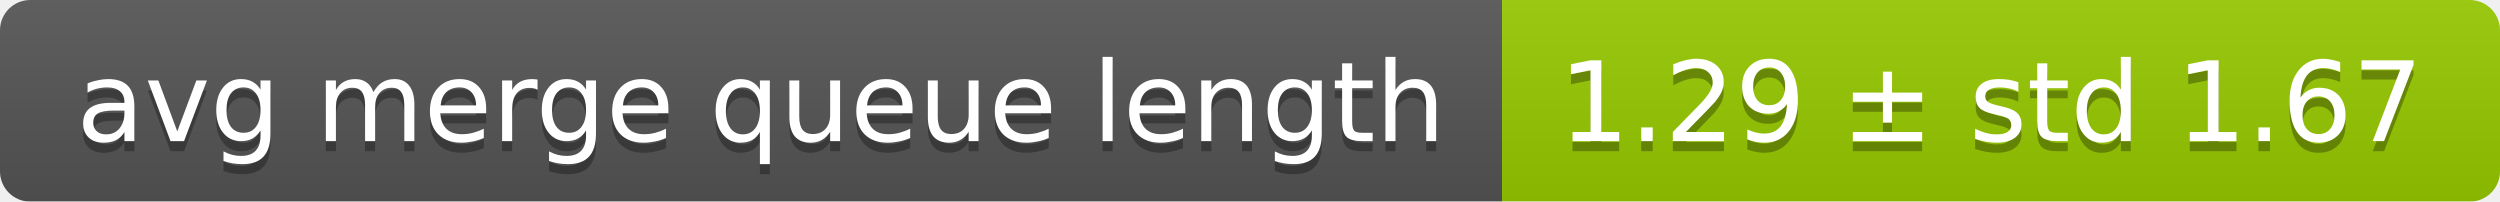
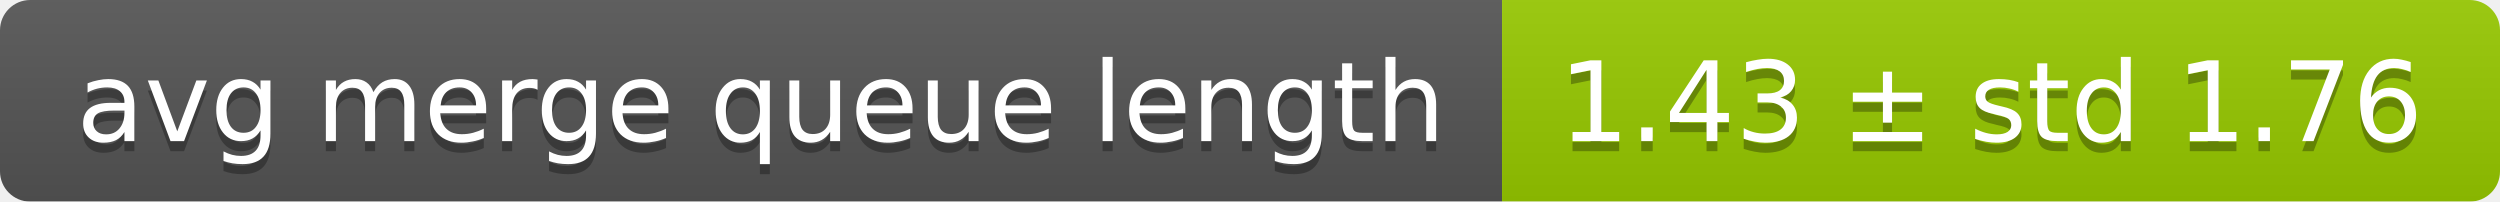
<svg xmlns="http://www.w3.org/2000/svg" width="248" height="20">
  <linearGradient id="smooth" x2="0" y2="100%">
    <stop offset="0" stop-color="#bbb" stop-opacity=".1" />
    <stop offset="1" stop-opacity=".1" />
  </linearGradient>
  <mask id="round">
    <rect width="248" height="20" rx="3" fill="#fff" />
  </mask>
  <g mask="url(#round)">
    <rect width="149" height="20" fill="#555" />
    <rect x="149" width="99" height="20" fill="#97ca00" />
    <rect width="248" height="20" fill="url(#smooth)" />
  </g>
  <g fill="#fff" text-anchor="middle" font-family="DejaVu Sans,Verdana,Geneva,sans-serif" font-size="11">
    <text x="75.5" y="15" fill="#010101" fill-opacity=".3">avg merge queue length</text>
    <text x="75.5" y="14">avg merge queue length</text>
-     <text x="197.5" y="15" fill="#010101" fill-opacity=".3">1.29 ± std 1.67</text>
-     <text x="197.5" y="14">1.29 ± std 1.67</text>
+     <text x="197.5" y="15" fill="#010101" fill-opacity=".3">1.43 ± std 1.76</text>
+     <text x="197.5" y="14">1.43 ± std 1.76</text>
  </g>
</svg>
